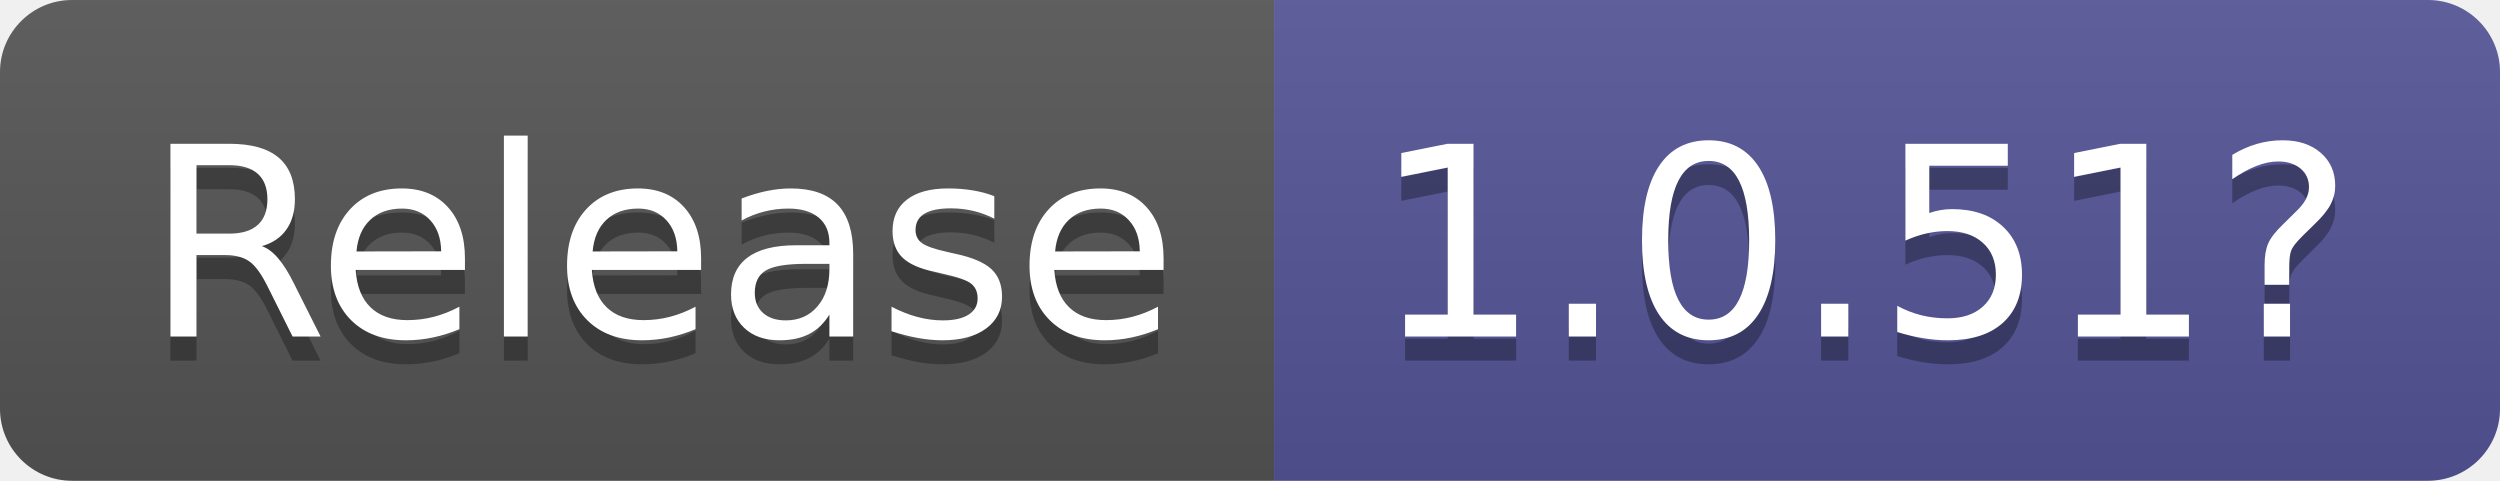
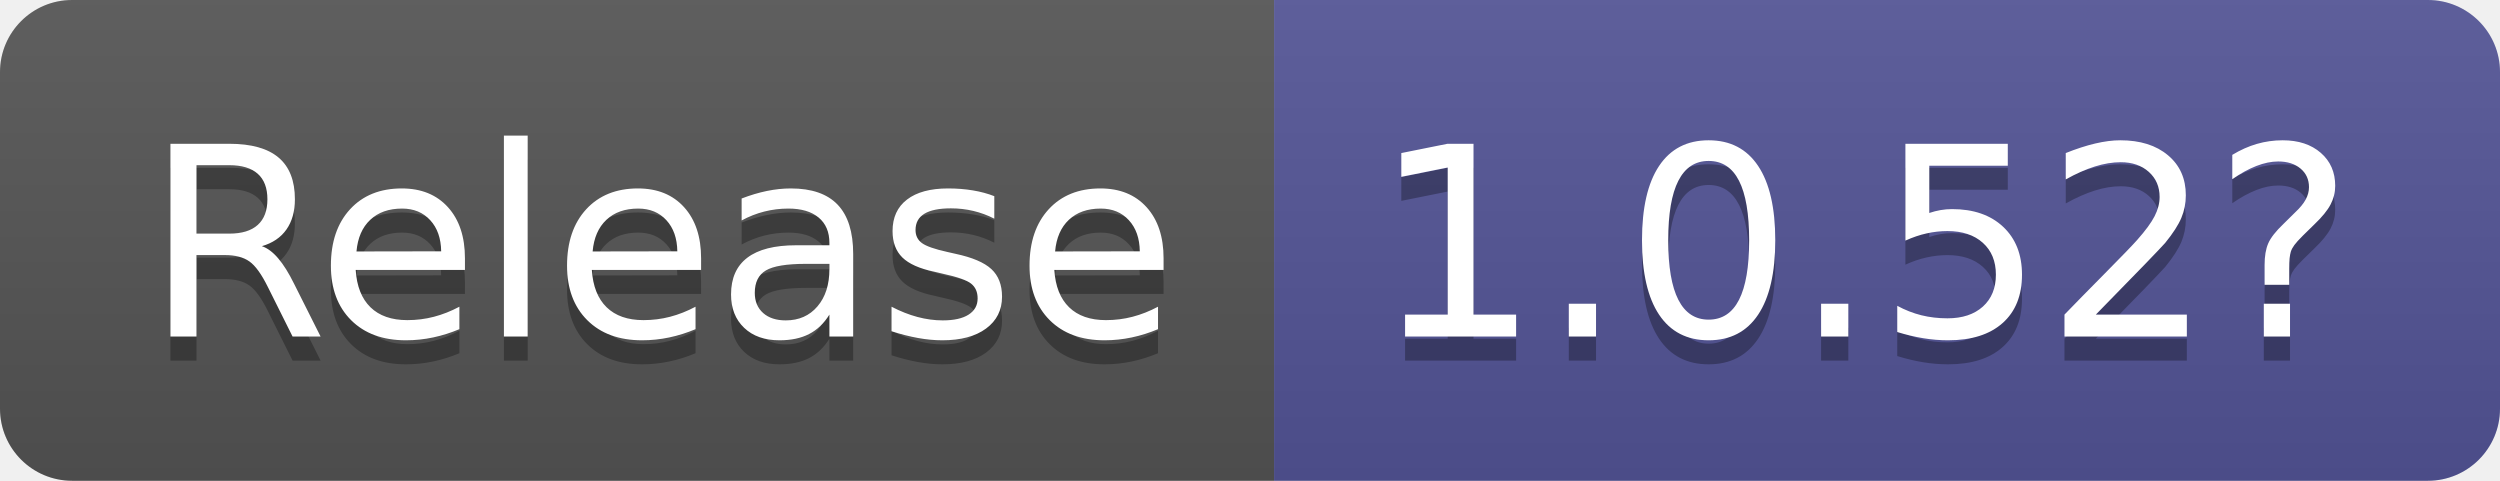
- <svg xmlns="http://www.w3.org/2000/svg" width="104" height="20" role="img" aria-label="Release: 1.0.51?">
+ <svg xmlns="http://www.w3.org/2000/svg" width="104" height="20" role="img" aria-label="Release: 1.0.52?">
  <linearGradient id="s" x2="0" y2="100%">
    <stop offset="0" stop-color="#bbb" stop-opacity=".1" />
    <stop offset="1" stop-opacity=".1" />
  </linearGradient>
  <clipPath id="r">
    <rect width="104" height="20" rx="3" fill="#fff" />
  </clipPath>
  <g clip-path="url(#r)">
    <rect width="53" height="20" fill="#555" />
    <rect x="53" width="51" height="20" fill="#535597" />
    <rect width="104" height="20" fill="url(#s)" />
  </g>
  <g fill="#fff" text-anchor="middle" font-family="Verdana,Geneva,DejaVu Sans,sans-serif" text-rendering="geometricPrecision" font-size="110">
    <text aria-hidden="true" x="275" y="150" fill="#010101" fill-opacity=".3" transform="scale(.1)" textLength="430">Release</text>
    <text x="275" y="140" transform="scale(.1)" fill="#fff" textLength="430">Release</text>
-     <text aria-hidden="true" x="775" y="150" fill="#010101" fill-opacity=".3" transform="scale(.1)" textLength="410">1.0.51?</text>
-     <text x="775" y="140" transform="scale(.1)" fill="#fff" textLength="410">1.0.51?</text>
+     <text aria-hidden="true" x="775" y="150" fill="#010101" fill-opacity=".3" transform="scale(.1)" textLength="410">1.0.52?</text>
+     <text x="775" y="140" transform="scale(.1)" fill="#fff" textLength="410">1.0.52?</text>
  </g>
</svg>
